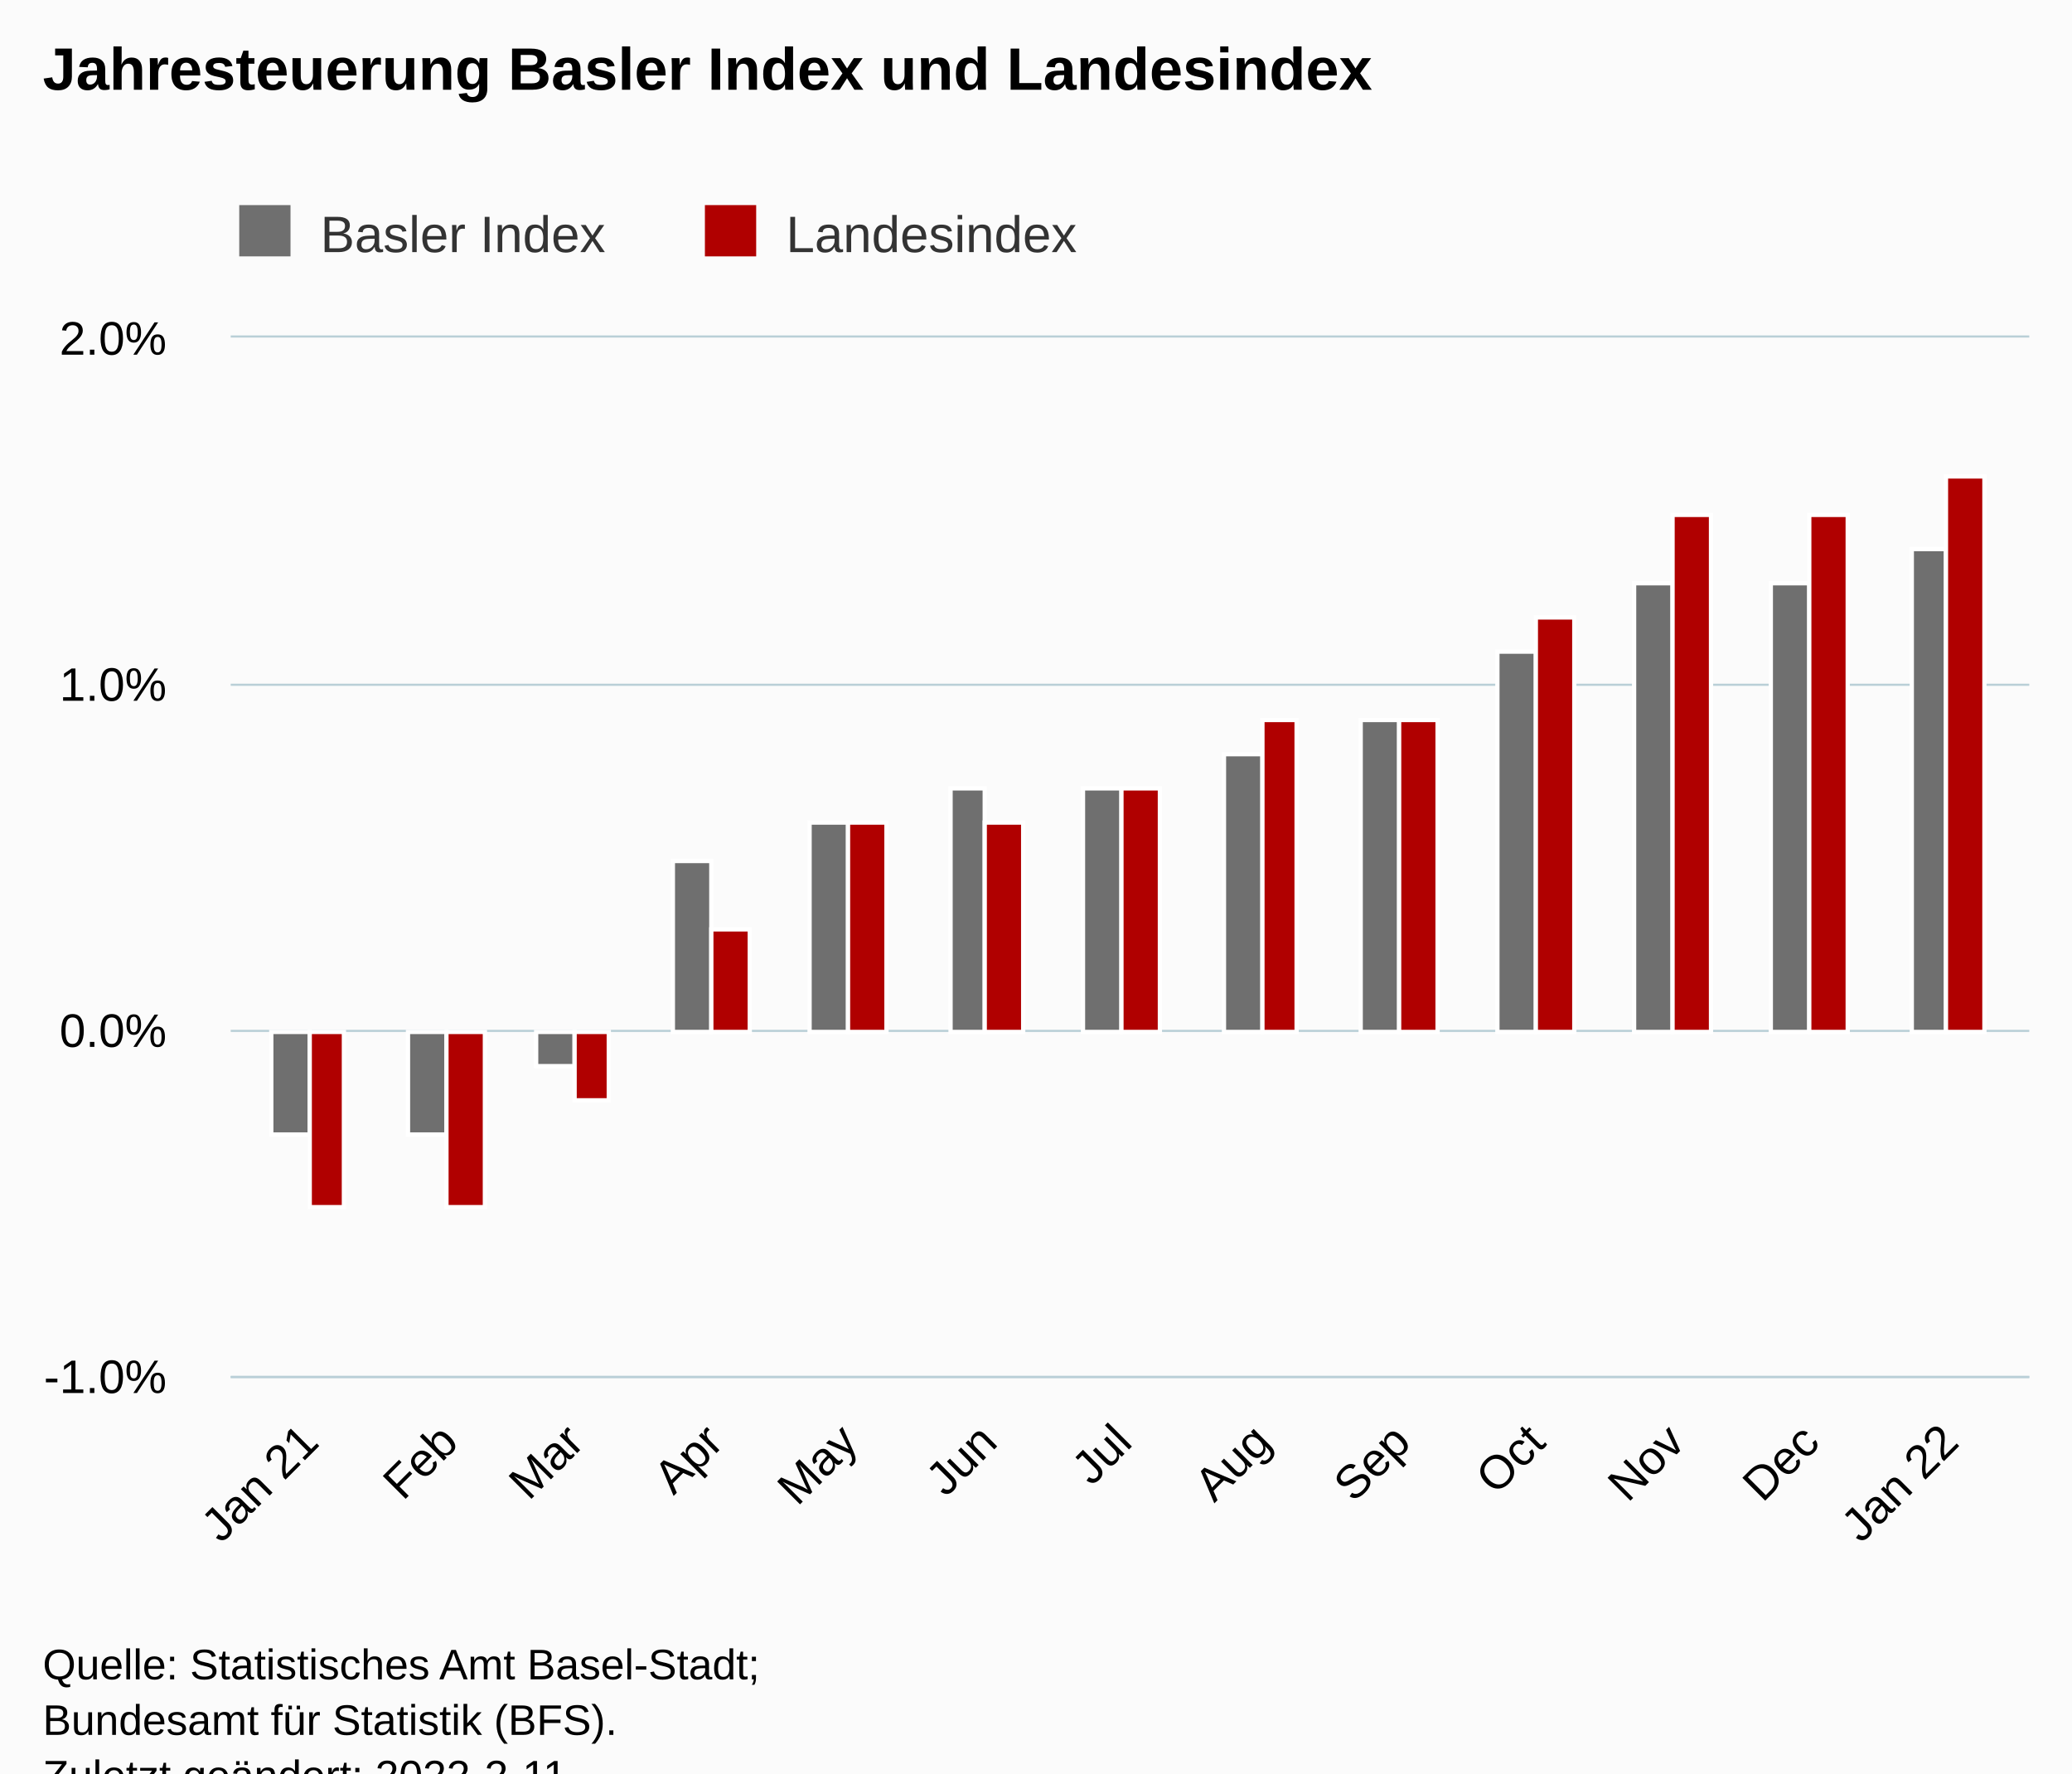
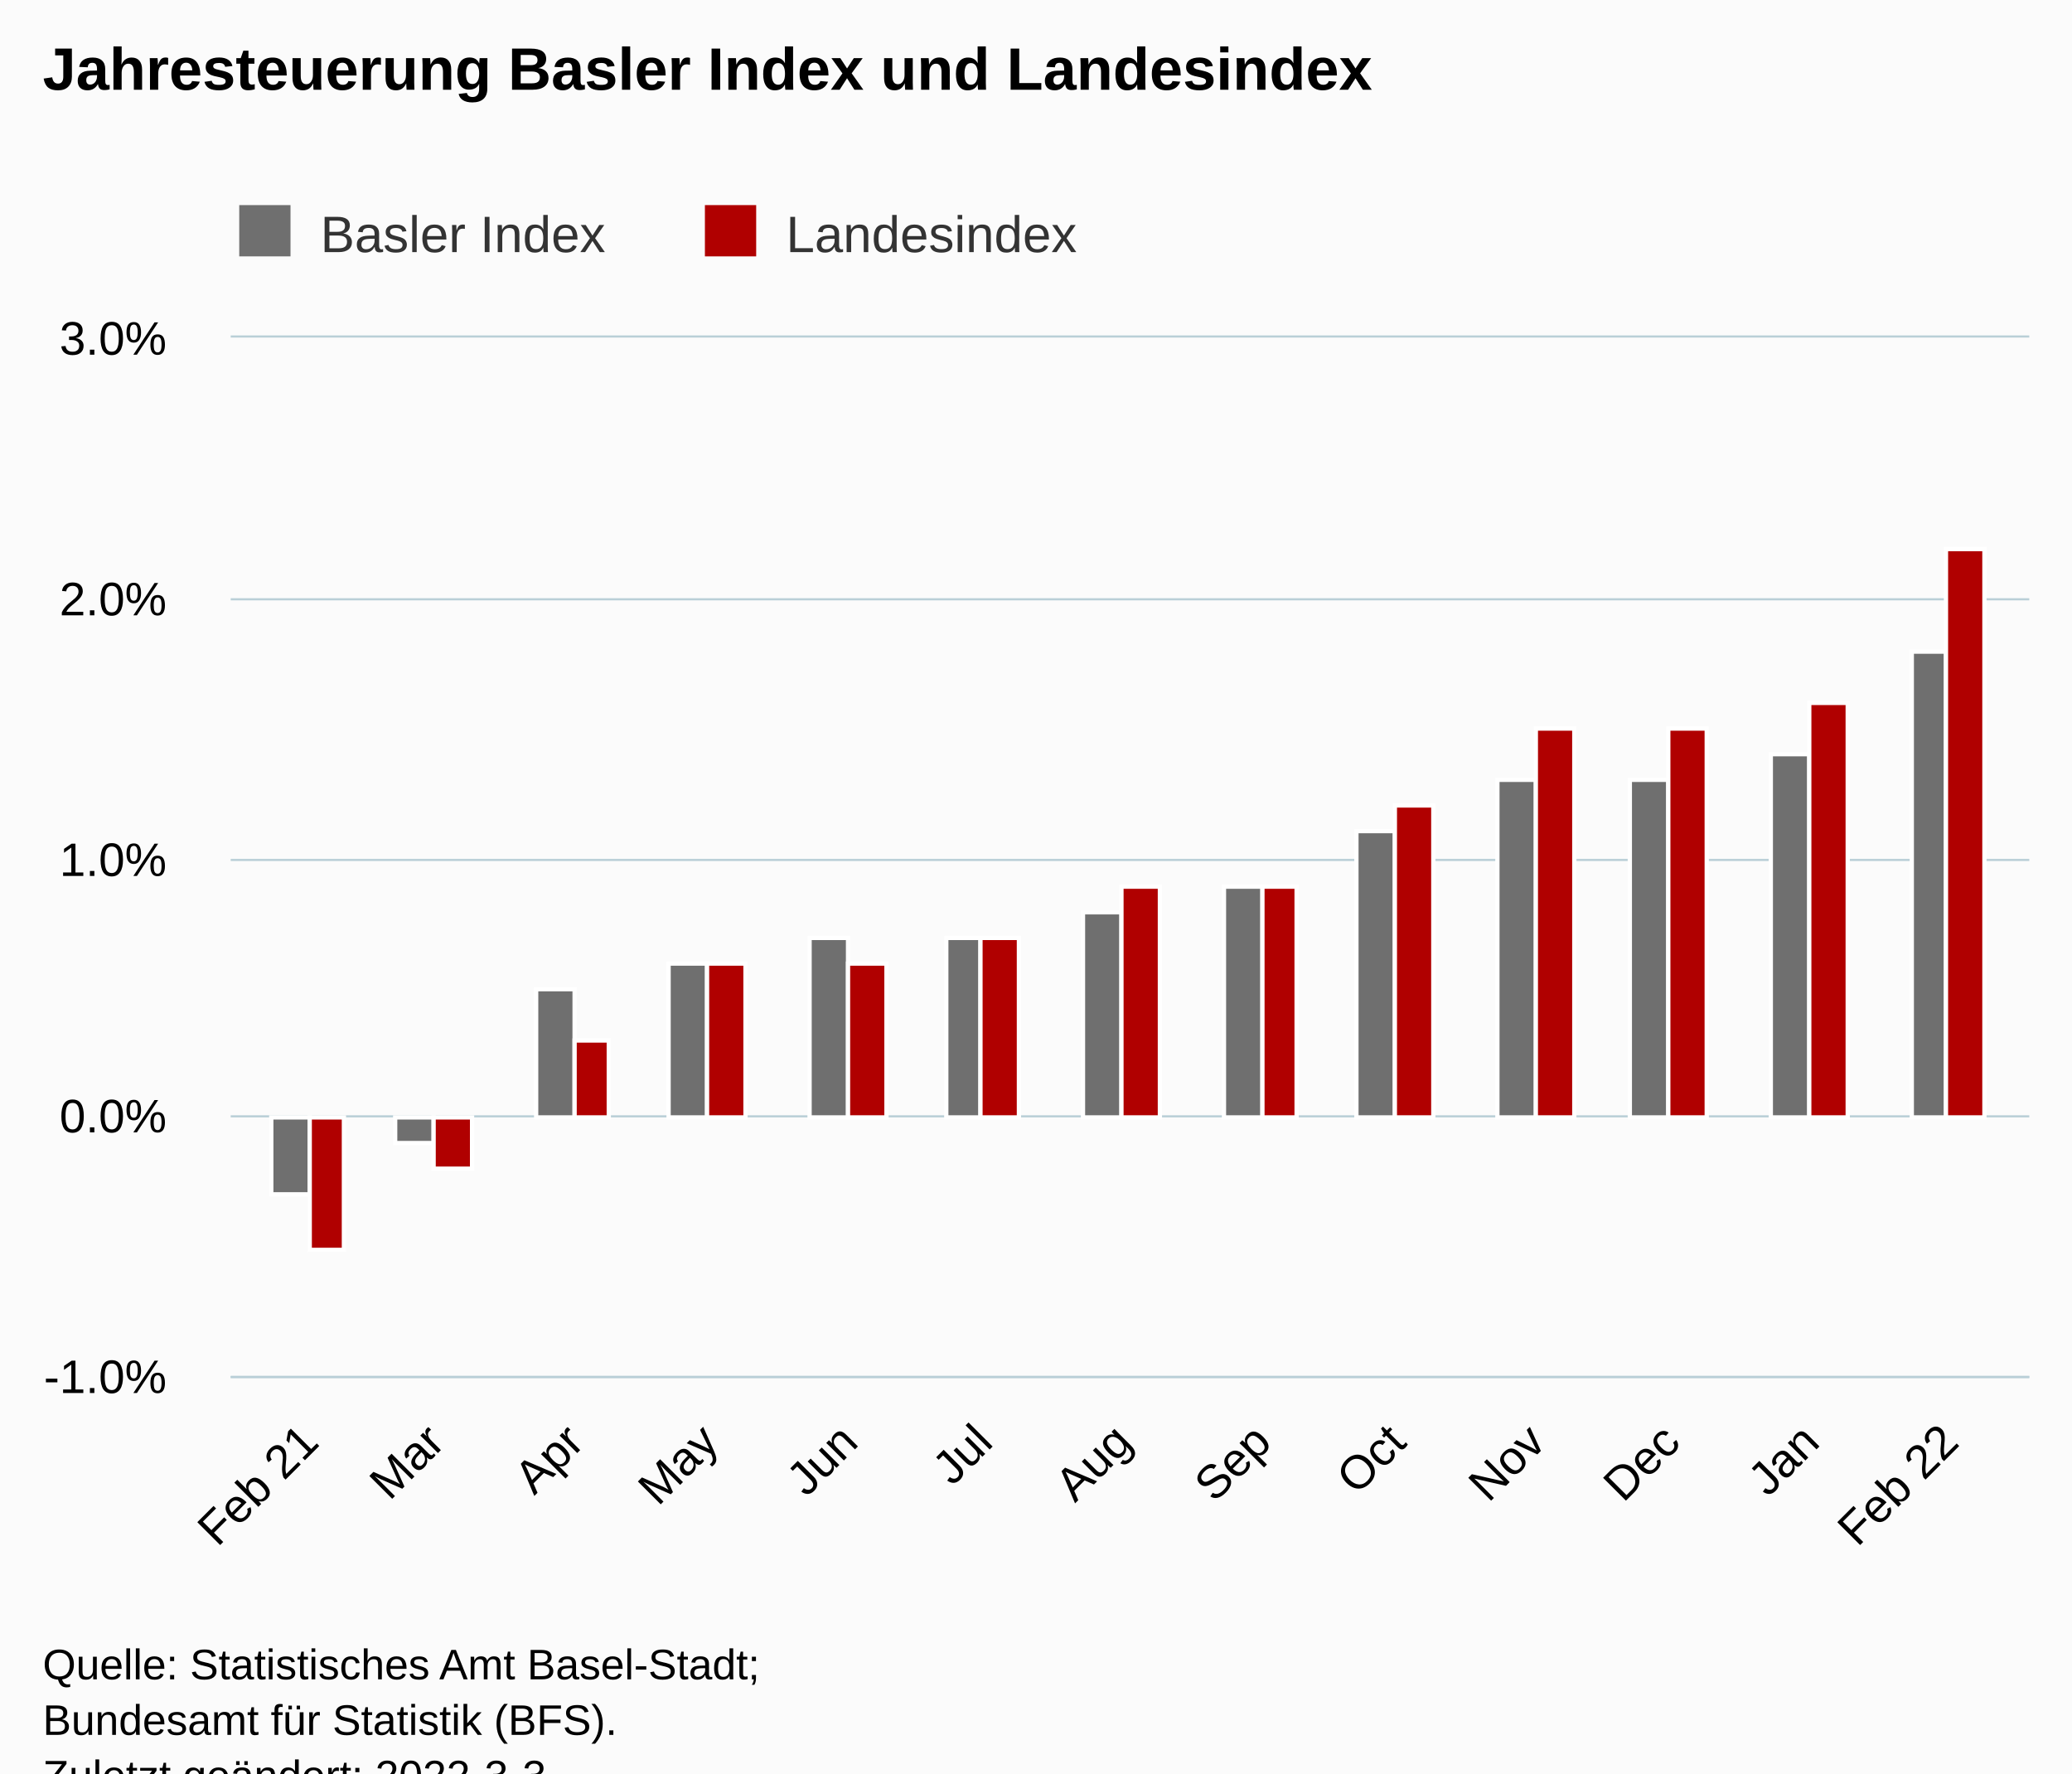
<svg xmlns="http://www.w3.org/2000/svg" version="1.1" class="highcharts-root" style="font-family:Arial;font-size:12px;" viewBox="0 0 485 415">
  <defs>
-     <clipPath id="highcharts-oggvwqj-33-">
+     <clipPath id="highcharts-x3wj9rz-33-">
      <rect x="0" y="0" width="421" height="243" fill="none" />
    </clipPath>
-     <clipPath id="highcharts-oggvwqj-47-">
+     <clipPath id="highcharts-x3wj9rz-47-">
      <rect x="0" y="0" width="421" height="243" fill="none" />
    </clipPath>
-     <clipPath id="highcharts-oggvwqj-61-">
+     <clipPath id="highcharts-x3wj9rz-61-">
      <rect x="54" y="79" width="421" height="243" fill="none" />
    </clipPath>
  </defs>
  <rect fill="#fbfbfb" class="highcharts-background" x="0" y="0" width="485" height="428" rx="0" ry="0" />
  <rect fill="none" class="highcharts-plot-background" x="54" y="79" width="421" height="243" />
  <g class="highcharts-pane-group" data-z-index="0" />
  <g class="highcharts-grid highcharts-xaxis-grid" data-z-index="1">
    <path fill="none" data-z-index="1" class="highcharts-grid-line" d="M 72.5 79 L 72.5 322" opacity="1" />
-     <path fill="none" data-z-index="1" class="highcharts-grid-line" d="M 104.5 79 L 104.5 322" opacity="1" />
+     <path fill="none" data-z-index="1" class="highcharts-grid-line" d="M 101.5 79 L 101.5 322" opacity="1" />
    <path fill="none" data-z-index="1" class="highcharts-grid-line" d="M 134.5 79 L 134.5 322" opacity="1" />
-     <path fill="none" data-z-index="1" class="highcharts-grid-line" d="M 166.5 79 L 166.5 322" opacity="1" />
+     <path fill="none" data-z-index="1" class="highcharts-grid-line" d="M 165.5 79 L 165.5 322" opacity="1" />
    <path fill="none" data-z-index="1" class="highcharts-grid-line" d="M 198.5 79 L 198.5 322" opacity="1" />
-     <path fill="none" data-z-index="1" class="highcharts-grid-line" d="M 230.5 79 L 230.5 322" opacity="1" />
+     <path fill="none" data-z-index="1" class="highcharts-grid-line" d="M 229.5 79 L 229.5 322" opacity="1" />
    <path fill="none" data-z-index="1" class="highcharts-grid-line" d="M 262.5 79 L 262.5 322" opacity="1" />
    <path fill="none" data-z-index="1" class="highcharts-grid-line" d="M 294.5 79 L 294.5 322" opacity="1" />
-     <path fill="none" data-z-index="1" class="highcharts-grid-line" d="M 327.5 79 L 327.5 322" opacity="1" />
+     <path fill="none" data-z-index="1" class="highcharts-grid-line" d="M 326.5 79 L 326.5 322" opacity="1" />
    <path fill="none" data-z-index="1" class="highcharts-grid-line" d="M 359.5 79 L 359.5 322" opacity="1" />
-     <path fill="none" data-z-index="1" class="highcharts-grid-line" d="M 391.5 79 L 391.5 322" opacity="1" />
+     <path fill="none" data-z-index="1" class="highcharts-grid-line" d="M 390.5 79 L 390.5 322" opacity="1" />
    <path fill="none" data-z-index="1" class="highcharts-grid-line" d="M 423.5 79 L 423.5 322" opacity="1" />
    <path fill="none" data-z-index="1" class="highcharts-grid-line" d="M 455.5 79 L 455.5 322" opacity="1" />
  </g>
  <g class="highcharts-grid highcharts-yaxis-grid" data-z-index="1">
    <path fill="none" stroke="#B9CFD7" stroke-width="0.5" data-z-index="1" class="highcharts-grid-line" d="M 54 322.25 L 475 322.25" opacity="1" />
-     <path fill="none" stroke="#B9CFD7" stroke-width="0.5" data-z-index="1" class="highcharts-grid-line" d="M 54 241.25 L 475 241.25" opacity="1" />
-     <path fill="none" stroke="#B9CFD7" stroke-width="0.5" data-z-index="1" class="highcharts-grid-line" d="M 54 160.25 L 475 160.25" opacity="1" />
+     <path fill="none" stroke="#B9CFD7" stroke-width="0.5" data-z-index="1" class="highcharts-grid-line" d="M 54 261.25 L 475 261.25" opacity="1" />
+     <path fill="none" stroke="#B9CFD7" stroke-width="0.5" data-z-index="1" class="highcharts-grid-line" d="M 54 201.25 L 475 201.25" opacity="1" />
+     <path fill="none" stroke="#B9CFD7" stroke-width="0.5" data-z-index="1" class="highcharts-grid-line" d="M 54 140.25 L 475 140.25" opacity="1" />
    <path fill="none" stroke="#B9CFD7" stroke-width="0.5" data-z-index="1" class="highcharts-grid-line" d="M 54 78.75 L 475 78.75" opacity="1" />
  </g>
  <rect fill="none" class="highcharts-plot-border" data-z-index="1" x="54" y="79" width="421" height="243" />
  <g class="highcharts-axis highcharts-xaxis" data-z-index="2">
    <path fill="none" class="highcharts-axis-line" stroke="#B9CFD7" stroke-width="0.5" data-z-index="7" d="M 54 322.25 L 475 322.25" />
  </g>
  <g class="highcharts-axis highcharts-yaxis" data-z-index="2">
    <path fill="none" class="highcharts-axis-line" data-z-index="7" d="M 54 79 L 54 322" />
  </g>
  <g class="highcharts-series-group" data-z-index="3">
-     <g class="highcharts-series highcharts-series-0 highcharts-column-series" data-z-index="0.1" opacity="1" transform="translate(54,79) scale(1 1)" clip-path="url(#highcharts-oggvwqj-47-)">
-       <rect x="9.5" y="162.5" width="9" height="24" fill="rgb(111,111,111)" stroke="#ffffff" stroke-width="1" opacity="1" class="highcharts-point highcharts-negative" />
-       <rect x="41.5" y="162.5" width="9" height="24" fill="rgb(111,111,111)" stroke="#ffffff" stroke-width="1" opacity="1" class="highcharts-point highcharts-negative" />
-       <rect x="71.5" y="162.5" width="9" height="8" fill="rgb(111,111,111)" stroke="#ffffff" stroke-width="1" opacity="1" class="highcharts-point highcharts-negative" />
-       <rect x="103.5" y="122.5" width="9" height="40" fill="rgb(111,111,111)" stroke="#ffffff" stroke-width="1" opacity="1" class="highcharts-point" />
-       <rect x="135.5" y="113.5" width="9" height="49" fill="rgb(111,111,111)" stroke="#ffffff" stroke-width="1" opacity="1" class="highcharts-point" />
-       <rect x="168.5" y="105.5" width="8" height="57" fill="rgb(111,111,111)" stroke="#ffffff" stroke-width="1" opacity="1" class="highcharts-point" />
-       <rect x="199.5" y="105.5" width="9" height="57" fill="rgb(111,111,111)" stroke="#ffffff" stroke-width="1" opacity="1" class="highcharts-point" />
-       <rect x="232.5" y="97.5" width="9" height="65" fill="rgb(111,111,111)" stroke="#ffffff" stroke-width="1" opacity="1" class="highcharts-point" />
-       <rect x="264.5" y="89.5" width="9" height="73" fill="rgb(111,111,111)" stroke="#ffffff" stroke-width="1" opacity="1" class="highcharts-point" />
-       <rect x="296.5" y="73.5" width="9" height="89" fill="rgb(111,111,111)" stroke="#ffffff" stroke-width="1" opacity="1" class="highcharts-point" />
-       <rect x="328.5" y="57.5" width="9" height="105" fill="rgb(111,111,111)" stroke="#ffffff" stroke-width="1" opacity="1" class="highcharts-point" />
-       <rect x="360.5" y="57.5" width="9" height="105" fill="rgb(111,111,111)" stroke="#ffffff" stroke-width="1" opacity="1" class="highcharts-point" />
-       <rect x="393.5" y="49.5" width="8" height="113" fill="rgb(111,111,111)" stroke="#ffffff" stroke-width="1" opacity="1" class="highcharts-point" />
+     <g class="highcharts-series highcharts-series-0 highcharts-column-series" data-z-index="0.1" opacity="1" transform="translate(54,79) scale(1 1)" clip-path="url(#highcharts-x3wj9rz-47-)">
+       <rect x="9.5" y="182.5" width="9" height="18" fill="rgb(111,111,111)" stroke="#ffffff" stroke-width="1" opacity="1" class="highcharts-point highcharts-negative" />
+       <rect x="38.5" y="182.5" width="9" height="6" fill="rgb(111,111,111)" stroke="#ffffff" stroke-width="1" opacity="1" class="highcharts-point highcharts-negative" />
+       <rect x="71.5" y="152.5" width="9" height="30" fill="rgb(111,111,111)" stroke="#ffffff" stroke-width="1" opacity="1" class="highcharts-point" />
+       <rect x="102.5" y="146.5" width="9" height="36" fill="rgb(111,111,111)" stroke="#ffffff" stroke-width="1" opacity="1" class="highcharts-point" />
+       <rect x="135.5" y="140.5" width="9" height="42" fill="rgb(111,111,111)" stroke="#ffffff" stroke-width="1" opacity="1" class="highcharts-point" />
+       <rect x="167.5" y="140.5" width="8" height="42" fill="rgb(111,111,111)" stroke="#ffffff" stroke-width="1" opacity="1" class="highcharts-point" />
+       <rect x="199.5" y="134.5" width="9" height="48" fill="rgb(111,111,111)" stroke="#ffffff" stroke-width="1" opacity="1" class="highcharts-point" />
+       <rect x="232.5" y="128.5" width="9" height="54" fill="rgb(111,111,111)" stroke="#ffffff" stroke-width="1" opacity="1" class="highcharts-point" />
+       <rect x="263.5" y="115.5" width="9" height="67" fill="rgb(111,111,111)" stroke="#ffffff" stroke-width="1" opacity="1" class="highcharts-point" />
+       <rect x="296.5" y="103.5" width="9" height="79" fill="rgb(111,111,111)" stroke="#ffffff" stroke-width="1" opacity="1" class="highcharts-point" />
+       <rect x="327.5" y="103.5" width="9" height="79" fill="rgb(111,111,111)" stroke="#ffffff" stroke-width="1" opacity="1" class="highcharts-point" />
+       <rect x="360.5" y="97.5" width="9" height="85" fill="rgb(111,111,111)" stroke="#ffffff" stroke-width="1" opacity="1" class="highcharts-point" />
+       <rect x="393.5" y="73.5" width="8" height="109" fill="rgb(111,111,111)" stroke="#ffffff" stroke-width="1" opacity="1" class="highcharts-point" />
    </g>
    <g class="highcharts-markers highcharts-series-0 highcharts-column-series" data-z-index="0.1" opacity="1" transform="translate(54,79) scale(1 1)" clip-path="none" />
-     <g class="highcharts-series highcharts-series-1 highcharts-column-series" data-z-index="0.1" opacity="1" transform="translate(54,79) scale(1 1)" clip-path="url(#highcharts-oggvwqj-47-)">
-       <rect x="18.5" y="162.5" width="8" height="41" fill="rgb(176,0,0)" stroke="#ffffff" stroke-width="1" opacity="1" class="highcharts-point highcharts-negative" />
-       <rect x="50.5" y="162.5" width="9" height="41" fill="rgb(176,0,0)" stroke="#ffffff" stroke-width="1" opacity="1" class="highcharts-point highcharts-negative" />
-       <rect x="80.5" y="162.5" width="8" height="16" fill="rgb(176,0,0)" stroke="#ffffff" stroke-width="1" opacity="1" class="highcharts-point highcharts-negative" />
-       <rect x="112.5" y="138.5" width="9" height="24" fill="rgb(176,0,0)" stroke="#ffffff" stroke-width="1" opacity="1" class="highcharts-point" />
-       <rect x="144.5" y="113.5" width="9" height="49" fill="rgb(176,0,0)" stroke="#ffffff" stroke-width="1" opacity="1" class="highcharts-point" />
-       <rect x="176.5" y="113.5" width="9" height="49" fill="rgb(176,0,0)" stroke="#ffffff" stroke-width="1" opacity="1" class="highcharts-point" />
-       <rect x="208.5" y="105.5" width="9" height="57" fill="rgb(176,0,0)" stroke="#ffffff" stroke-width="1" opacity="1" class="highcharts-point" />
-       <rect x="241.5" y="89.5" width="8" height="73" fill="rgb(176,0,0)" stroke="#ffffff" stroke-width="1" opacity="1" class="highcharts-point" />
-       <rect x="273.5" y="89.5" width="9" height="73" fill="rgb(176,0,0)" stroke="#ffffff" stroke-width="1" opacity="1" class="highcharts-point" />
-       <rect x="305.5" y="65.5" width="9" height="97" fill="rgb(176,0,0)" stroke="#ffffff" stroke-width="1" opacity="1" class="highcharts-point" />
-       <rect x="337.5" y="41.5" width="9" height="121" fill="rgb(176,0,0)" stroke="#ffffff" stroke-width="1" opacity="1" class="highcharts-point" />
-       <rect x="369.5" y="41.5" width="9" height="121" fill="rgb(176,0,0)" stroke="#ffffff" stroke-width="1" opacity="1" class="highcharts-point" />
-       <rect x="401.5" y="32.5" width="9" height="130" fill="rgb(176,0,0)" stroke="#ffffff" stroke-width="1" opacity="1" class="highcharts-point" />
+     <g class="highcharts-series highcharts-series-1 highcharts-column-series" data-z-index="0.1" opacity="1" transform="translate(54,79) scale(1 1)" clip-path="url(#highcharts-x3wj9rz-47-)">
+       <rect x="18.5" y="182.5" width="8" height="31" fill="rgb(176,0,0)" stroke="#ffffff" stroke-width="1" opacity="1" class="highcharts-point highcharts-negative" />
+       <rect x="47.5" y="182.5" width="9" height="12" fill="rgb(176,0,0)" stroke="#ffffff" stroke-width="1" opacity="1" class="highcharts-point highcharts-negative" />
+       <rect x="80.5" y="164.5" width="8" height="18" fill="rgb(176,0,0)" stroke="#ffffff" stroke-width="1" opacity="1" class="highcharts-point" />
+       <rect x="111.5" y="146.5" width="9" height="36" fill="rgb(176,0,0)" stroke="#ffffff" stroke-width="1" opacity="1" class="highcharts-point" />
+       <rect x="144.5" y="146.5" width="9" height="36" fill="rgb(176,0,0)" stroke="#ffffff" stroke-width="1" opacity="1" class="highcharts-point" />
+       <rect x="175.5" y="140.5" width="9" height="42" fill="rgb(176,0,0)" stroke="#ffffff" stroke-width="1" opacity="1" class="highcharts-point" />
+       <rect x="208.5" y="128.5" width="9" height="54" fill="rgb(176,0,0)" stroke="#ffffff" stroke-width="1" opacity="1" class="highcharts-point" />
+       <rect x="241.5" y="128.5" width="8" height="54" fill="rgb(176,0,0)" stroke="#ffffff" stroke-width="1" opacity="1" class="highcharts-point" />
+       <rect x="272.5" y="109.5" width="9" height="73" fill="rgb(176,0,0)" stroke="#ffffff" stroke-width="1" opacity="1" class="highcharts-point" />
+       <rect x="305.5" y="91.5" width="9" height="91" fill="rgb(176,0,0)" stroke="#ffffff" stroke-width="1" opacity="1" class="highcharts-point" />
+       <rect x="336.5" y="91.5" width="9" height="91" fill="rgb(176,0,0)" stroke="#ffffff" stroke-width="1" opacity="1" class="highcharts-point" />
+       <rect x="369.5" y="85.5" width="9" height="97" fill="rgb(176,0,0)" stroke="#ffffff" stroke-width="1" opacity="1" class="highcharts-point" />
+       <rect x="401.5" y="49.5" width="9" height="133" fill="rgb(176,0,0)" stroke="#ffffff" stroke-width="1" opacity="1" class="highcharts-point" />
    </g>
    <g class="highcharts-markers highcharts-series-1 highcharts-column-series" data-z-index="0.1" opacity="1" transform="translate(54,79) scale(1 1)" clip-path="none" />
  </g>
  <text x="10" text-anchor="start" class="highcharts-title" data-z-index="4" style="color:#000000;font-size:14px;font-weight:bold;fill:#000000;" y="21">
    <tspan>Jahresteuerung Basler Index und Landesindex</tspan>
  </text>
  <text x="10" text-anchor="start" class="highcharts-subtitle" data-z-index="4" style="color:#000000;font-size:12px;font-weight:normal;fill:#000000;" y="40" />
  <text x="10" text-anchor="start" class="highcharts-caption" data-z-index="4" style="color:#666666;fill:#666666;" y="375" />
  <g class="highcharts-legend" data-z-index="7" transform="translate(46,41)">
    <rect fill="none" class="highcharts-legend-box" rx="0" ry="0" x="0" y="0" width="217" height="26" visibility="visible" />
    <g data-z-index="1">
      <g>
        <g class="highcharts-legend-item highcharts-column-series highcharts-color-undefined highcharts-series-0" data-z-index="1" transform="translate(8,3)">
          <text x="21" style="color:#333333;cursor:pointer;font-size:12px;font-weight:normal;fill:#333333;" text-anchor="start" data-z-index="2" y="15">
            <tspan>Basler Index</tspan>
          </text>
          <rect x="2" y="4" width="12" height="12" fill="rgb(111,111,111)" class="highcharts-point" data-z-index="3" />
        </g>
        <g class="highcharts-legend-item highcharts-column-series highcharts-color-undefined highcharts-series-1" data-z-index="1" transform="translate(117,3)">
          <text x="21" y="15" style="color:#333333;cursor:pointer;font-size:12px;font-weight:normal;fill:#333333;" text-anchor="start" data-z-index="2">
            <tspan>Landesindex</tspan>
          </text>
          <rect x="2" y="4" width="12" height="12" fill="rgb(176,0,0)" class="highcharts-point" data-z-index="3" />
        </g>
      </g>
    </g>
  </g>
  <g class="highcharts-axis-labels highcharts-xaxis-labels" data-z-index="7">
    <text x="75.112" style="color:#000000;cursor:default;font-size:11px;fill:#000000;" text-anchor="end" transform="translate(0,0) rotate(-45 75.11161 338)" y="338" opacity="1">
-       <tspan>Jan 21</tspan>
+       <tspan>Feb 21</tspan>
    </text>
-     <text x="107.715" style="color:#000000;cursor:default;font-size:11px;fill:#000000;" text-anchor="end" transform="translate(0,0) rotate(-45 107.7147 338)" y="338" opacity="1">Feb</text>
-     <text x="137.163" style="color:#000000;cursor:default;font-size:11px;fill:#000000;" text-anchor="end" transform="translate(0,0) rotate(-45 137.1626 338)" y="338" opacity="1">Mar</text>
-     <text x="169.766" style="color:#000000;cursor:default;font-size:11px;fill:#000000;" text-anchor="end" transform="translate(0,0) rotate(-45 169.7656 338)" y="338" opacity="1">Apr</text>
-     <text x="201.317" style="color:#000000;cursor:default;font-size:11px;fill:#000000;" text-anchor="end" transform="translate(0,0) rotate(-45 201.317 338)" y="338" opacity="1">May</text>
-     <text x="233.92" style="color:#000000;cursor:default;font-size:11px;fill:#000000;" text-anchor="end" transform="translate(0,0) rotate(-45 233.92 338)" y="338" opacity="1">Jun</text>
-     <text x="265.471" style="color:#000000;cursor:default;font-size:11px;fill:#000000;" text-anchor="end" transform="translate(0,0) rotate(-45 265.4713 338)" y="338" opacity="1">Jul</text>
-     <text x="298.074" style="color:#000000;cursor:default;font-size:11px;fill:#000000;" text-anchor="end" transform="translate(0,0) rotate(-45 298.0744 338)" y="338" opacity="1">Aug</text>
-     <text x="330.677" style="color:#000000;cursor:default;font-size:11px;fill:#000000;" text-anchor="end" transform="translate(0,0) rotate(-45 330.6774 338)" y="338" opacity="1">Sep</text>
-     <text x="362.229" style="color:#000000;cursor:default;font-size:11px;fill:#000000;" text-anchor="end" transform="translate(0,0) rotate(-45 362.2288 338)" y="338" opacity="1">Oct</text>
-     <text x="394.832" style="color:#000000;cursor:default;font-size:11px;fill:#000000;" text-anchor="end" transform="translate(0,0) rotate(-45 394.8318 338)" y="338" opacity="1">Nov</text>
-     <text x="426.383" style="color:#000000;cursor:default;font-size:11px;fill:#000000;" text-anchor="end" transform="translate(0,0) rotate(-45 426.3832 338)" y="338" opacity="1">Dec</text>
+     <text x="104.56" style="color:#000000;cursor:default;font-size:11px;fill:#000000;" text-anchor="end" transform="translate(0,0) rotate(-45 104.5595 338)" y="338" opacity="1">Mar</text>
+     <text x="137.163" style="color:#000000;cursor:default;font-size:11px;fill:#000000;" text-anchor="end" transform="translate(0,0) rotate(-45 137.1626 338)" y="338" opacity="1">Apr</text>
+     <text x="168.714" style="color:#000000;cursor:default;font-size:11px;fill:#000000;" text-anchor="end" transform="translate(0,0) rotate(-45 168.7139 338)" y="338" opacity="1">May</text>
+     <text x="201.317" style="color:#000000;cursor:default;font-size:11px;fill:#000000;" text-anchor="end" transform="translate(0,0) rotate(-45 201.317 338)" y="338" opacity="1">Jun</text>
+     <text x="232.868" style="color:#000000;cursor:default;font-size:11px;fill:#000000;" text-anchor="end" transform="translate(0,0) rotate(-45 232.8683 338)" y="338" opacity="1">Jul</text>
+     <text x="265.471" style="color:#000000;cursor:default;font-size:11px;fill:#000000;" text-anchor="end" transform="translate(0,0) rotate(-45 265.4713 338)" y="338" opacity="1">Aug</text>
+     <text x="298.074" style="color:#000000;cursor:default;font-size:11px;fill:#000000;" text-anchor="end" transform="translate(0,0) rotate(-45 298.0744 338)" y="338" opacity="1">Sep</text>
+     <text x="329.626" style="color:#000000;cursor:default;font-size:11px;fill:#000000;" text-anchor="end" transform="translate(0,0) rotate(-45 329.6257 338)" y="338" opacity="1">Oct</text>
+     <text x="362.229" style="color:#000000;cursor:default;font-size:11px;fill:#000000;" text-anchor="end" transform="translate(0,0) rotate(-45 362.2288 338)" y="338" opacity="1">Nov</text>
+     <text x="393.78" style="color:#000000;cursor:default;font-size:11px;fill:#000000;" text-anchor="end" transform="translate(0,0) rotate(-45 393.7801 338)" y="338" opacity="1">Dec</text>
+     <text x="426.383" style="color:#000000;cursor:default;font-size:11px;fill:#000000;" text-anchor="end" transform="translate(0,0) rotate(-45 426.3832 338)" y="338" opacity="1">Jan</text>
    <text x="458.986" style="color:#000000;cursor:default;font-size:11px;fill:#000000;" text-anchor="end" transform="translate(0,0) rotate(-45 458.9862 338)" y="338" opacity="1">
-       <tspan>Jan 22</tspan>
+       <tspan>Feb 22</tspan>
    </text>
  </g>
  <g class="highcharts-axis-labels highcharts-yaxis-labels" data-z-index="7">
    <text x="39" style="color:#000000;cursor:default;font-size:11px;fill:#000000;" text-anchor="end" transform="translate(0,0)" y="326" opacity="1">-1.0%</text>
-     <text x="39" style="color:#000000;cursor:default;font-size:11px;fill:#000000;" text-anchor="end" transform="translate(0,0)" y="245" opacity="1">0.0%</text>
-     <text x="39" style="color:#000000;cursor:default;font-size:11px;fill:#000000;" text-anchor="end" transform="translate(0,0)" y="164" opacity="1">1.0%</text>
-     <text x="39" style="color:#000000;cursor:default;font-size:11px;fill:#000000;" text-anchor="end" transform="translate(0,0)" y="83" opacity="1">2.0%</text>
+     <text x="39" style="color:#000000;cursor:default;font-size:11px;fill:#000000;" text-anchor="end" transform="translate(0,0)" y="265" opacity="1">0.0%</text>
+     <text x="39" style="color:#000000;cursor:default;font-size:11px;fill:#000000;" text-anchor="end" transform="translate(0,0)" y="205" opacity="1">1.0%</text>
+     <text x="39" style="color:#000000;cursor:default;font-size:11px;fill:#000000;" text-anchor="end" transform="translate(0,0)" y="144" opacity="1">2.0%</text>
+     <text x="39" style="color:#000000;cursor:default;font-size:11px;fill:#000000;" text-anchor="end" transform="translate(0,0)" y="83" opacity="1">3.0%</text>
  </g>
  <text x="10" class="highcharts-credits" text-anchor="start" data-z-index="8" style="cursor:default;color:#000000;font-size:10px;fill:#000000;" y="393">
    <tspan>Quelle: Statistisches Amt Basel-Stadt;</tspan>
    <tspan x="10" dy="13">Bundesamt für Statistik (BFS).</tspan>
-     <tspan x="10" dy="13">Zuletzt geändert: 2022-2-11</tspan>
+     <tspan x="10" dy="13">Zuletzt geändert: 2022-3-3</tspan>
  </text>
-   <g class="highcharts-control-points" data-z-index="99" clip-path="url(#highcharts-oggvwqj-61-)" />
+   <g class="highcharts-control-points" data-z-index="99" clip-path="url(#highcharts-x3wj9rz-61-)" />
</svg>
